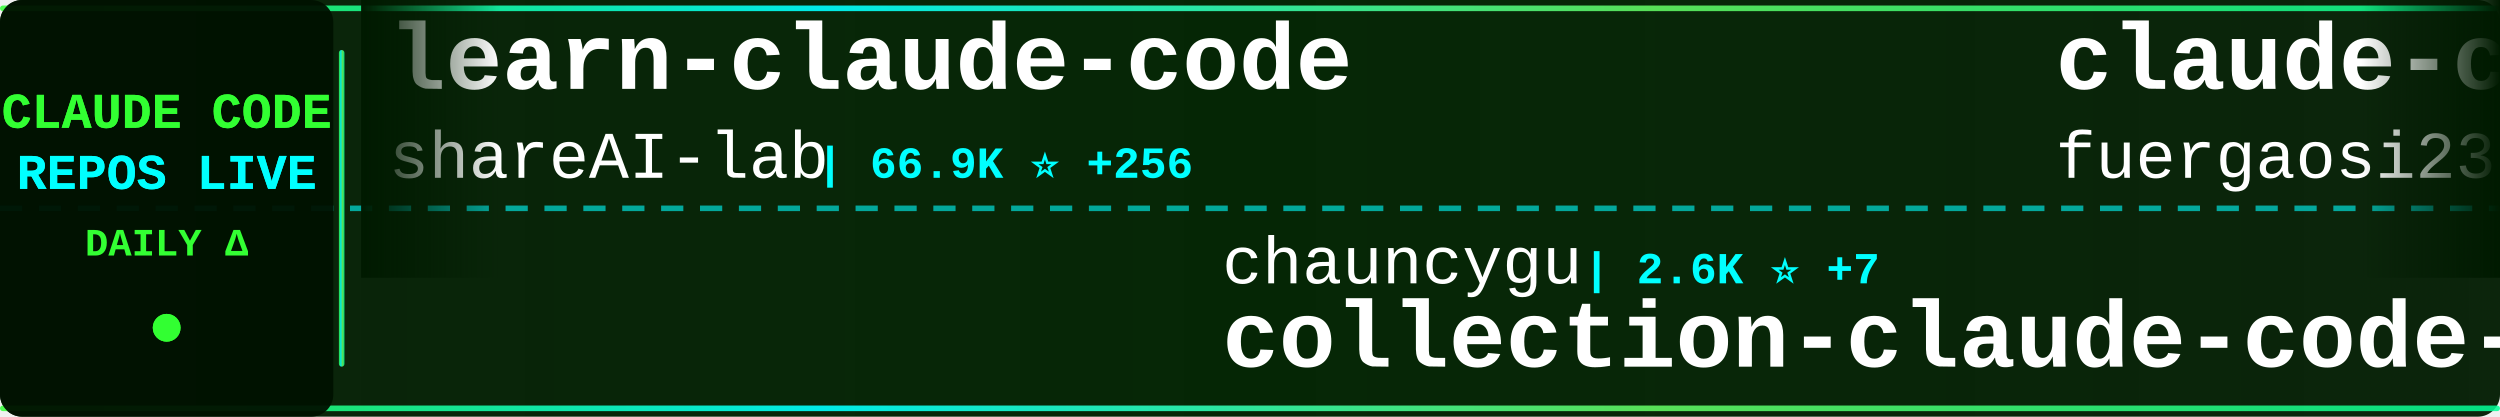
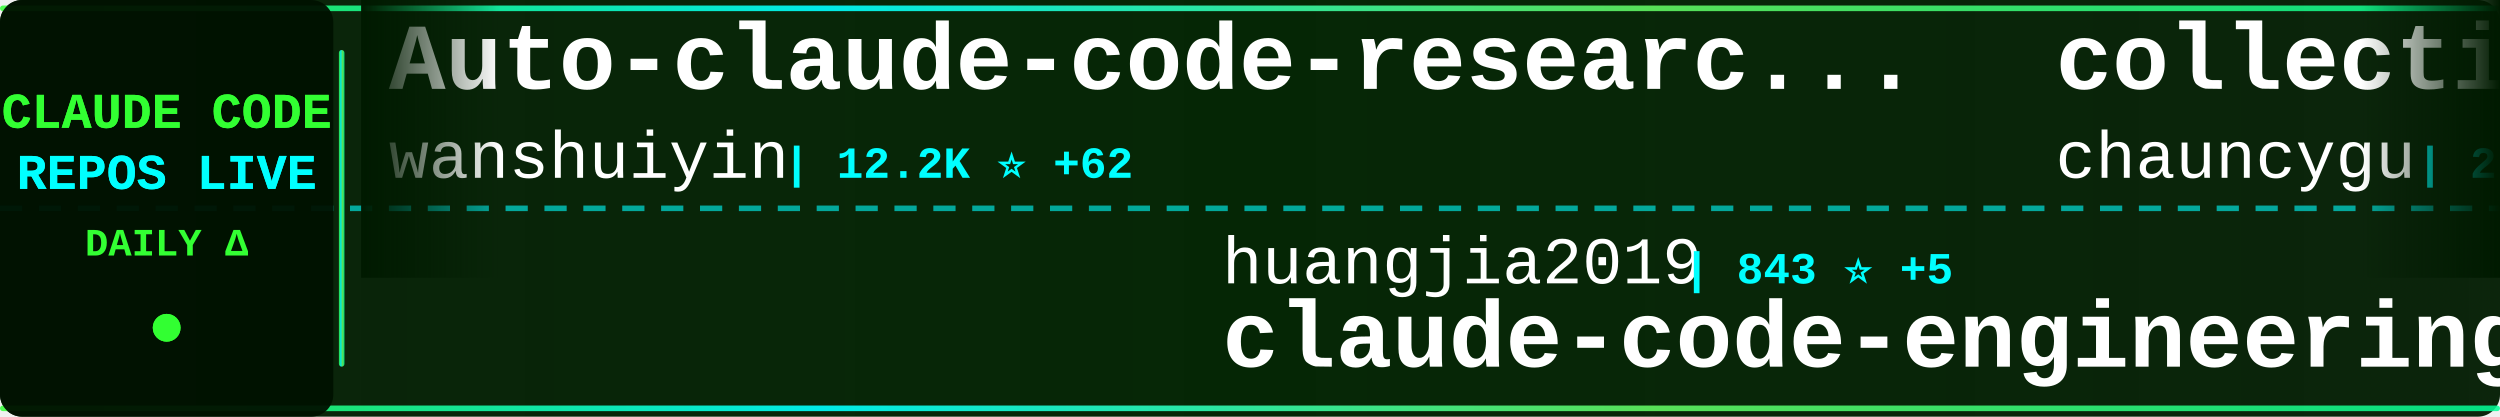
<svg xmlns="http://www.w3.org/2000/svg" width="900" height="150">
  <defs>
    <linearGradient id="tickerBg" x1="0%" y1="0%" x2="100%" y2="0%">
      <stop offset="0%" style="stop-color:#001a00;stop-opacity:0.95" />
      <stop offset="50%" style="stop-color:#002200;stop-opacity:0.98" />
      <stop offset="100%" style="stop-color:#001a00;stop-opacity:0.95" />
    </linearGradient>
    <linearGradient id="borderGrad" x1="0%" y1="0%" x2="100%" y2="0%">
      <stop offset="0%" style="stop-color:#33ff33;stop-opacity:0.85">
        <animate attributeName="stop-opacity" values="0.85;1;0.85" dur="2s" repeatCount="indefinite" />
      </stop>
      <stop offset="33%" style="stop-color:#00ffff;stop-opacity:0.9">
        <animate attributeName="stop-opacity" values="0.9;1;0.9" dur="2.2s" repeatCount="indefinite" />
      </stop>
      <stop offset="66%" style="stop-color:#66ff66;stop-opacity:0.85">
        <animate attributeName="stop-opacity" values="0.85;1;0.85" dur="1.8s" repeatCount="indefinite" />
      </stop>
      <stop offset="100%" style="stop-color:#00ff99;stop-opacity:0.85">
        <animate attributeName="stop-opacity" values="0.85;1;0.85" dur="2s" repeatCount="indefinite" />
      </stop>
    </linearGradient>
    <filter id="textGlow">
      <feGaussianBlur stdDeviation="0.1" result="coloredBlur" />
      <feMerge>
        <feMergeNode in="coloredBlur" />
        <feMergeNode in="SourceGraphic" />
      </feMerge>
    </filter>
    <filter id="metricGlow">
      <feGaussianBlur stdDeviation="0.2" result="coloredBlur" />
      <feMerge>
        <feMergeNode in="coloredBlur" />
        <feMergeNode in="SourceGraphic" />
      </feMerge>
    </filter>
    <linearGradient id="leftFade" x1="0%" y1="0%" x2="100%" y2="0%">
      <stop offset="0%" style="stop-color:#001a00;stop-opacity:1" />
      <stop offset="100%" style="stop-color:#001a00;stop-opacity:0" />
    </linearGradient>
    <linearGradient id="rightFade" x1="0%" y1="0%" x2="100%" y2="0%">
      <stop offset="0%" style="stop-color:#001a00;stop-opacity:0" />
      <stop offset="100%" style="stop-color:#001a00;stop-opacity:1" />
    </linearGradient>
  </defs>
  <rect width="900" height="150" fill="url(#tickerBg)" rx="8" />
  <rect x="0" y="2" width="900" height="2" fill="url(#borderGrad)" rx="1" />
  <rect x="0" y="146" width="900" height="2" fill="url(#borderGrad)" rx="1" />
  <line x1="0" y1="75" x2="900" y2="75" stroke="#00ffff" stroke-width="2" stroke-dasharray="8 6" opacity="0.6" />
  <rect x="0" y="0" width="120" height="150" fill="#001100" opacity="0.95" rx="8" />
  <text x="60" y="46" font-family="'Courier New', monospace" font-size="18" font-weight="bold" fill="#33ff33" text-anchor="middle" filter="url(#textGlow)">
    CLAUDE CODE
  </text>
  <text x="60" y="68" font-family="'Courier New', monospace" font-size="18" font-weight="bold" fill="#00ffff" text-anchor="middle" filter="url(#textGlow)">
    REPOS LIVE
  </text>
  <text x="60" y="92" font-family="'Courier New', monospace" font-size="14" font-weight="bold" fill="#33ff33" text-anchor="middle">
    DAILY Δ
  </text>
  <circle cx="60" cy="118" r="5" fill="#33ff33" filter="url(#metricGlow)">
    <animate attributeName="r" values="4;6;4" dur="1.5s" repeatCount="indefinite" />
    <animate attributeName="opacity" values="0.6;1;0.6" dur="1.5s" repeatCount="indefinite" />
  </circle>
  <rect x="122" y="18" width="2" height="114" fill="url(#borderGrad)" rx="1" />
  <clipPath id="tickerClip">
    <rect x="130" y="0" width="770" height="150" />
  </clipPath>
  <g clip-path="url(#tickerClip)">
    <g id="tickerItems">
      <animateTransform attributeName="transform" attributeType="XML" type="translate" from="0 0" to="-3000 0" dur="54s" repeatCount="indefinite" />
      <g transform="translate(0, 0)">
-         <text x="140" y="32" font-family="'Courier New', monospace" font-size="34" font-weight="bold" fill="#ffffff">learn-claude-code</text>
-         <text x="140" y="64" font-family="'Courier New', monospace" font-size="24" font-weight="normal" fill="#ffffff" opacity="1.0">shareAI-lab</text>
-         <text x="294" y="64" font-family="'Courier New', monospace" font-size="16" font-weight="bold" fill="#00ffff"> | 66.9K ⭐ +256</text>
+         <text x="140" y="32" font-family="'Courier New', monospace" font-size="34" font-weight="bold" fill="#ffffff">Auto-claude-code-researc...</text>
+         <text x="140" y="64" font-family="'Courier New', monospace" font-size="24" font-weight="normal" fill="#ffffff" opacity="1.0">wanshuiyin</text>
+         <text x="282" y="64" font-family="'Courier New', monospace" font-size="16" font-weight="bold" fill="#00ffff"> | 12.2K ⭐ +62</text>
      </g>
      <g transform="translate(300, 0)">
-         <text x="140" y="102" font-family="'Courier New', monospace" font-size="24" font-weight="normal" fill="#ffffff" opacity="1.0">chauncygu</text>
-         <text x="270" y="102" font-family="'Courier New', monospace" font-size="16" font-weight="bold" fill="#00ffff"> | 2.6K ⭐ +7</text>
-         <text x="140" y="132" font-family="'Courier New', monospace" font-size="34" font-weight="bold" fill="#ffffff">collection-claude-code-s...</text>
+         <text x="140" y="102" font-family="'Courier New', monospace" font-size="24" font-weight="normal" fill="#ffffff" opacity="1.0">huangjia2019</text>
+         <text x="306" y="102" font-family="'Courier New', monospace" font-size="16" font-weight="bold" fill="#00ffff"> | 843 ⭐ +5</text>
+         <text x="140" y="132" font-family="'Courier New', monospace" font-size="34" font-weight="bold" fill="#ffffff">claude-code-engineering</text>
      </g>
      <g transform="translate(600, 0)">
-         <text x="140" y="32" font-family="'Courier New', monospace" font-size="34" font-weight="bold" fill="#ffffff">claude-code-proxy</text>
-         <text x="140" y="64" font-family="'Courier New', monospace" font-size="24" font-weight="normal" fill="#ffffff" opacity="1.0">fuergaosi233</text>
-         <text x="306" y="64" font-family="'Courier New', monospace" font-size="16" font-weight="bold" fill="#00ffff"> | 2.7K ⭐</text>
+         <text x="140" y="32" font-family="'Courier New', monospace" font-size="34" font-weight="bold" fill="#ffffff">collection-claude-code-s...</text>
+         <text x="140" y="64" font-family="'Courier New', monospace" font-size="24" font-weight="normal" fill="#ffffff" opacity="1.0">chauncygu</text>
+         <text x="270" y="64" font-family="'Courier New', monospace" font-size="16" font-weight="bold" fill="#00ffff"> | 2.6K ⭐ +8</text>
      </g>
      <g transform="translate(900, 0)">
-         <text x="140" y="102" font-family="'Courier New', monospace" font-size="24" font-weight="normal" fill="#ffffff" opacity="1.0">andrew-kramer-inno</text>
-         <text x="378" y="102" font-family="'Courier New', monospace" font-size="16" font-weight="bold" fill="#00ffff"> | 591 ⭐</text>
-         <text x="140" y="132" font-family="'Courier New', monospace" font-size="34" font-weight="bold" fill="#ffffff">claude-code-source-build</text>
+         <text x="140" y="102" font-family="'Courier New', monospace" font-size="24" font-weight="normal" fill="#ffffff" opacity="1.0">Maciek-roboblog</text>
+         <text x="342" y="102" font-family="'Courier New', monospace" font-size="16" font-weight="bold" fill="#00ffff"> | 8.2K ⭐ +12</text>
+         <text x="140" y="132" font-family="'Courier New', monospace" font-size="34" font-weight="bold" fill="#ffffff">Claude-Code-Usage-Monito...</text>
      </g>
      <g transform="translate(1200, 0)">
-         <text x="140" y="32" font-family="'Courier New', monospace" font-size="34" font-weight="bold" fill="#ffffff">claude-code-workflows</text>
-         <text x="140" y="64" font-family="'Courier New', monospace" font-size="24" font-weight="normal" fill="#ffffff" opacity="1.0">OneRedOak</text>
-         <text x="270" y="64" font-family="'Courier New', monospace" font-size="16" font-weight="bold" fill="#00ffff"> | 3.8K ⭐</text>
+         <text x="140" y="32" font-family="'Courier New', monospace" font-size="34" font-weight="bold" fill="#ffffff">claude-code-router</text>
+         <text x="140" y="64" font-family="'Courier New', monospace" font-size="24" font-weight="normal" fill="#ffffff" opacity="1.0">musistudio</text>
+         <text x="282" y="64" font-family="'Courier New', monospace" font-size="16" font-weight="bold" fill="#00ffff"> | 35.0K ⭐ +27</text>
      </g>
      <g transform="translate(1500, 0)">
-         <text x="140" y="102" font-family="'Courier New', monospace" font-size="24" font-weight="normal" fill="#ffffff" opacity="1.0">carlvellotti</text>
-         <text x="306" y="102" font-family="'Courier New', monospace" font-size="16" font-weight="bold" fill="#00ffff"> | 2.1K ⭐ +1</text>
-         <text x="140" y="132" font-family="'Courier New', monospace" font-size="34" font-weight="bold" fill="#ffffff">claude-code-pm-course</text>
+         <text x="140" y="102" font-family="'Courier New', monospace" font-size="24" font-weight="normal" fill="#ffffff" opacity="1.0">shareAI-lab</text>
+         <text x="294" y="102" font-family="'Courier New', monospace" font-size="16" font-weight="bold" fill="#00ffff"> | 66.9K ⭐ +277</text>
+         <text x="140" y="132" font-family="'Courier New', monospace" font-size="34" font-weight="bold" fill="#ffffff">learn-claude-code</text>
      </g>
      <g transform="translate(1800, 0)">
-         <text x="140" y="32" font-family="'Courier New', monospace" font-size="34" font-weight="bold" fill="#ffffff">Claude-code</text>
-         <text x="140" y="64" font-family="'Courier New', monospace" font-size="24" font-weight="normal" fill="#ffffff" opacity="1.0">fazxes</text>
-         <text x="234" y="64" font-family="'Courier New', monospace" font-size="16" font-weight="bold" fill="#00ffff"> | 221 ⭐</text>
-       </g>
-       <g transform="translate(2100, 0)">
-         <text x="140" y="102" font-family="'Courier New', monospace" font-size="24" font-weight="normal" fill="#ffffff" opacity="1.0">ghuntley</text>
-         <text x="258" y="102" font-family="'Courier New', monospace" font-size="16" font-weight="bold" fill="#00ffff"> | 985 ⭐</text>
-         <text x="140" y="132" font-family="'Courier New', monospace" font-size="34" font-weight="bold" fill="#ffffff">claude-code-source-code-...</text>
-       </g>
-       <g transform="translate(2400, 0)">
        <text x="140" y="32" font-family="'Courier New', monospace" font-size="34" font-weight="bold" fill="#ffffff">edmunds-claude-code</text>
        <text x="140" y="64" font-family="'Courier New', monospace" font-size="24" font-weight="normal" fill="#ffffff" opacity="1.0">edmund-io</text>
        <text x="270" y="64" font-family="'Courier New', monospace" font-size="16" font-weight="bold" fill="#00ffff"> | 1.5K ⭐ +2</text>
      </g>
+       <g transform="translate(2100, 0)">
+         <text x="140" y="102" font-family="'Courier New', monospace" font-size="24" font-weight="normal" fill="#ffffff" opacity="1.0">rohitg00</text>
+         <text x="258" y="102" font-family="'Courier New', monospace" font-size="16" font-weight="bold" fill="#00ffff"> | 2.1K ⭐ +15</text>
+         <text x="140" y="132" font-family="'Courier New', monospace" font-size="34" font-weight="bold" fill="#ffffff">awesome-claude-code-tool...</text>
+       </g>
+       <g transform="translate(2400, 0)">
+         <text x="140" y="32" font-family="'Courier New', monospace" font-size="34" font-weight="bold" fill="#ffffff">claude-code-action</text>
+         <text x="140" y="64" font-family="'Courier New', monospace" font-size="24" font-weight="normal" fill="#ffffff" opacity="1.0">anthropics</text>
+         <text x="282" y="64" font-family="'Courier New', monospace" font-size="16" font-weight="bold" fill="#00ffff"> | 8.0K ⭐ +18</text>
+       </g>
      <g transform="translate(2700, 0)">
+         <text x="140" y="102" font-family="'Courier New', monospace" font-size="24" font-weight="normal" fill="#ffffff" opacity="1.0">fuergaosi233</text>
+         <text x="306" y="102" font-family="'Courier New', monospace" font-size="16" font-weight="bold" fill="#00ffff"> | 2.7K ⭐ +1</text>
+         <text x="140" y="132" font-family="'Courier New', monospace" font-size="34" font-weight="bold" fill="#ffffff">claude-code-proxy</text>
+       </g>
+       <g transform="translate(3000, 0)">
+         <text x="140" y="32" font-family="'Courier New', monospace" font-size="34" font-weight="bold" fill="#ffffff">Auto-claude-code-researc...</text>
+         <text x="140" y="64" font-family="'Courier New', monospace" font-size="24" font-weight="normal" fill="#ffffff" opacity="1.0">wanshuiyin</text>
+         <text x="282" y="64" font-family="'Courier New', monospace" font-size="16" font-weight="bold" fill="#00ffff"> | 12.2K ⭐ +62</text>
+       </g>
+       <g transform="translate(3300, 0)">
        <text x="140" y="102" font-family="'Courier New', monospace" font-size="24" font-weight="normal" fill="#ffffff" opacity="1.0">huangjia2019</text>
-         <text x="306" y="102" font-family="'Courier New', monospace" font-size="16" font-weight="bold" fill="#00ffff"> | 841 ⭐ +4</text>
+         <text x="306" y="102" font-family="'Courier New', monospace" font-size="16" font-weight="bold" fill="#00ffff"> | 843 ⭐ +5</text>
        <text x="140" y="132" font-family="'Courier New', monospace" font-size="34" font-weight="bold" fill="#ffffff">claude-code-engineering</text>
      </g>
-       <g transform="translate(3000, 0)">
-         <text x="140" y="32" font-family="'Courier New', monospace" font-size="34" font-weight="bold" fill="#ffffff">learn-claude-code</text>
-         <text x="140" y="64" font-family="'Courier New', monospace" font-size="24" font-weight="normal" fill="#ffffff" opacity="1.0">shareAI-lab</text>
-         <text x="294" y="64" font-family="'Courier New', monospace" font-size="16" font-weight="bold" fill="#00ffff"> | 66.9K ⭐ +256</text>
-       </g>
-       <g transform="translate(3300, 0)">
-         <text x="140" y="102" font-family="'Courier New', monospace" font-size="24" font-weight="normal" fill="#ffffff" opacity="1.0">chauncygu</text>
-         <text x="270" y="102" font-family="'Courier New', monospace" font-size="16" font-weight="bold" fill="#00ffff"> | 2.6K ⭐ +7</text>
-         <text x="140" y="132" font-family="'Courier New', monospace" font-size="34" font-weight="bold" fill="#ffffff">collection-claude-code-s...</text>
-       </g>
      <g transform="translate(3600, 0)">
-         <text x="140" y="32" font-family="'Courier New', monospace" font-size="34" font-weight="bold" fill="#ffffff">claude-code-proxy</text>
-         <text x="140" y="64" font-family="'Courier New', monospace" font-size="24" font-weight="normal" fill="#ffffff" opacity="1.0">fuergaosi233</text>
-         <text x="306" y="64" font-family="'Courier New', monospace" font-size="16" font-weight="bold" fill="#00ffff"> | 2.7K ⭐</text>
+         <text x="140" y="32" font-family="'Courier New', monospace" font-size="34" font-weight="bold" fill="#ffffff">collection-claude-code-s...</text>
+         <text x="140" y="64" font-family="'Courier New', monospace" font-size="24" font-weight="normal" fill="#ffffff" opacity="1.0">chauncygu</text>
+         <text x="270" y="64" font-family="'Courier New', monospace" font-size="16" font-weight="bold" fill="#00ffff"> | 2.6K ⭐ +8</text>
      </g>
      <g transform="translate(3900, 0)">
-         <text x="140" y="102" font-family="'Courier New', monospace" font-size="24" font-weight="normal" fill="#ffffff" opacity="1.0">andrew-kramer-inno</text>
-         <text x="378" y="102" font-family="'Courier New', monospace" font-size="16" font-weight="bold" fill="#00ffff"> | 591 ⭐</text>
-         <text x="140" y="132" font-family="'Courier New', monospace" font-size="34" font-weight="bold" fill="#ffffff">claude-code-source-build</text>
+         <text x="140" y="102" font-family="'Courier New', monospace" font-size="24" font-weight="normal" fill="#ffffff" opacity="1.0">Maciek-roboblog</text>
+         <text x="342" y="102" font-family="'Courier New', monospace" font-size="16" font-weight="bold" fill="#00ffff"> | 8.2K ⭐ +12</text>
+         <text x="140" y="132" font-family="'Courier New', monospace" font-size="34" font-weight="bold" fill="#ffffff">Claude-Code-Usage-Monito...</text>
      </g>
    </g>
  </g>
  <rect x="130" y="0" width="50" height="100" fill="url(#leftFade)" />
  <rect x="850" y="0" width="50" height="100" fill="url(#rightFade)" />
</svg>
